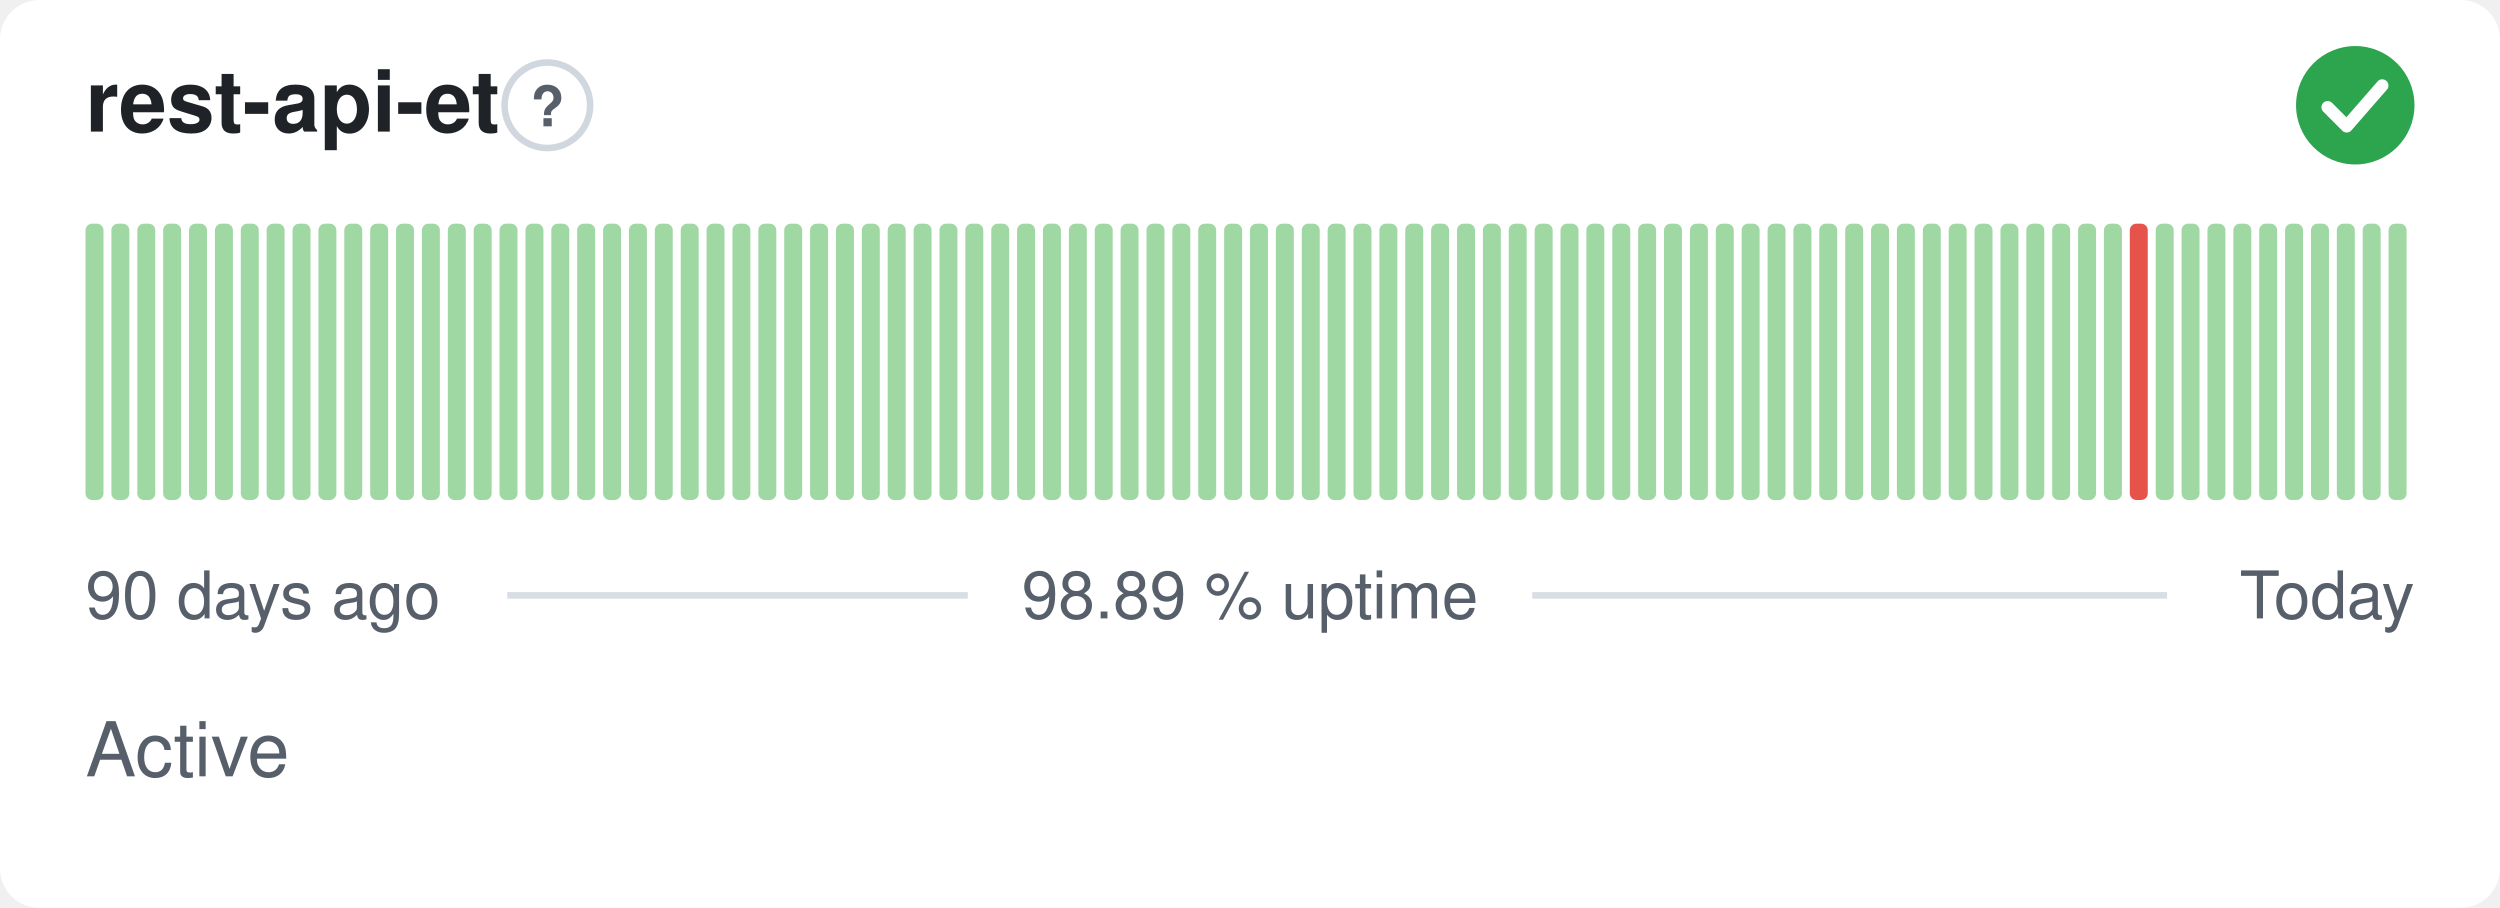
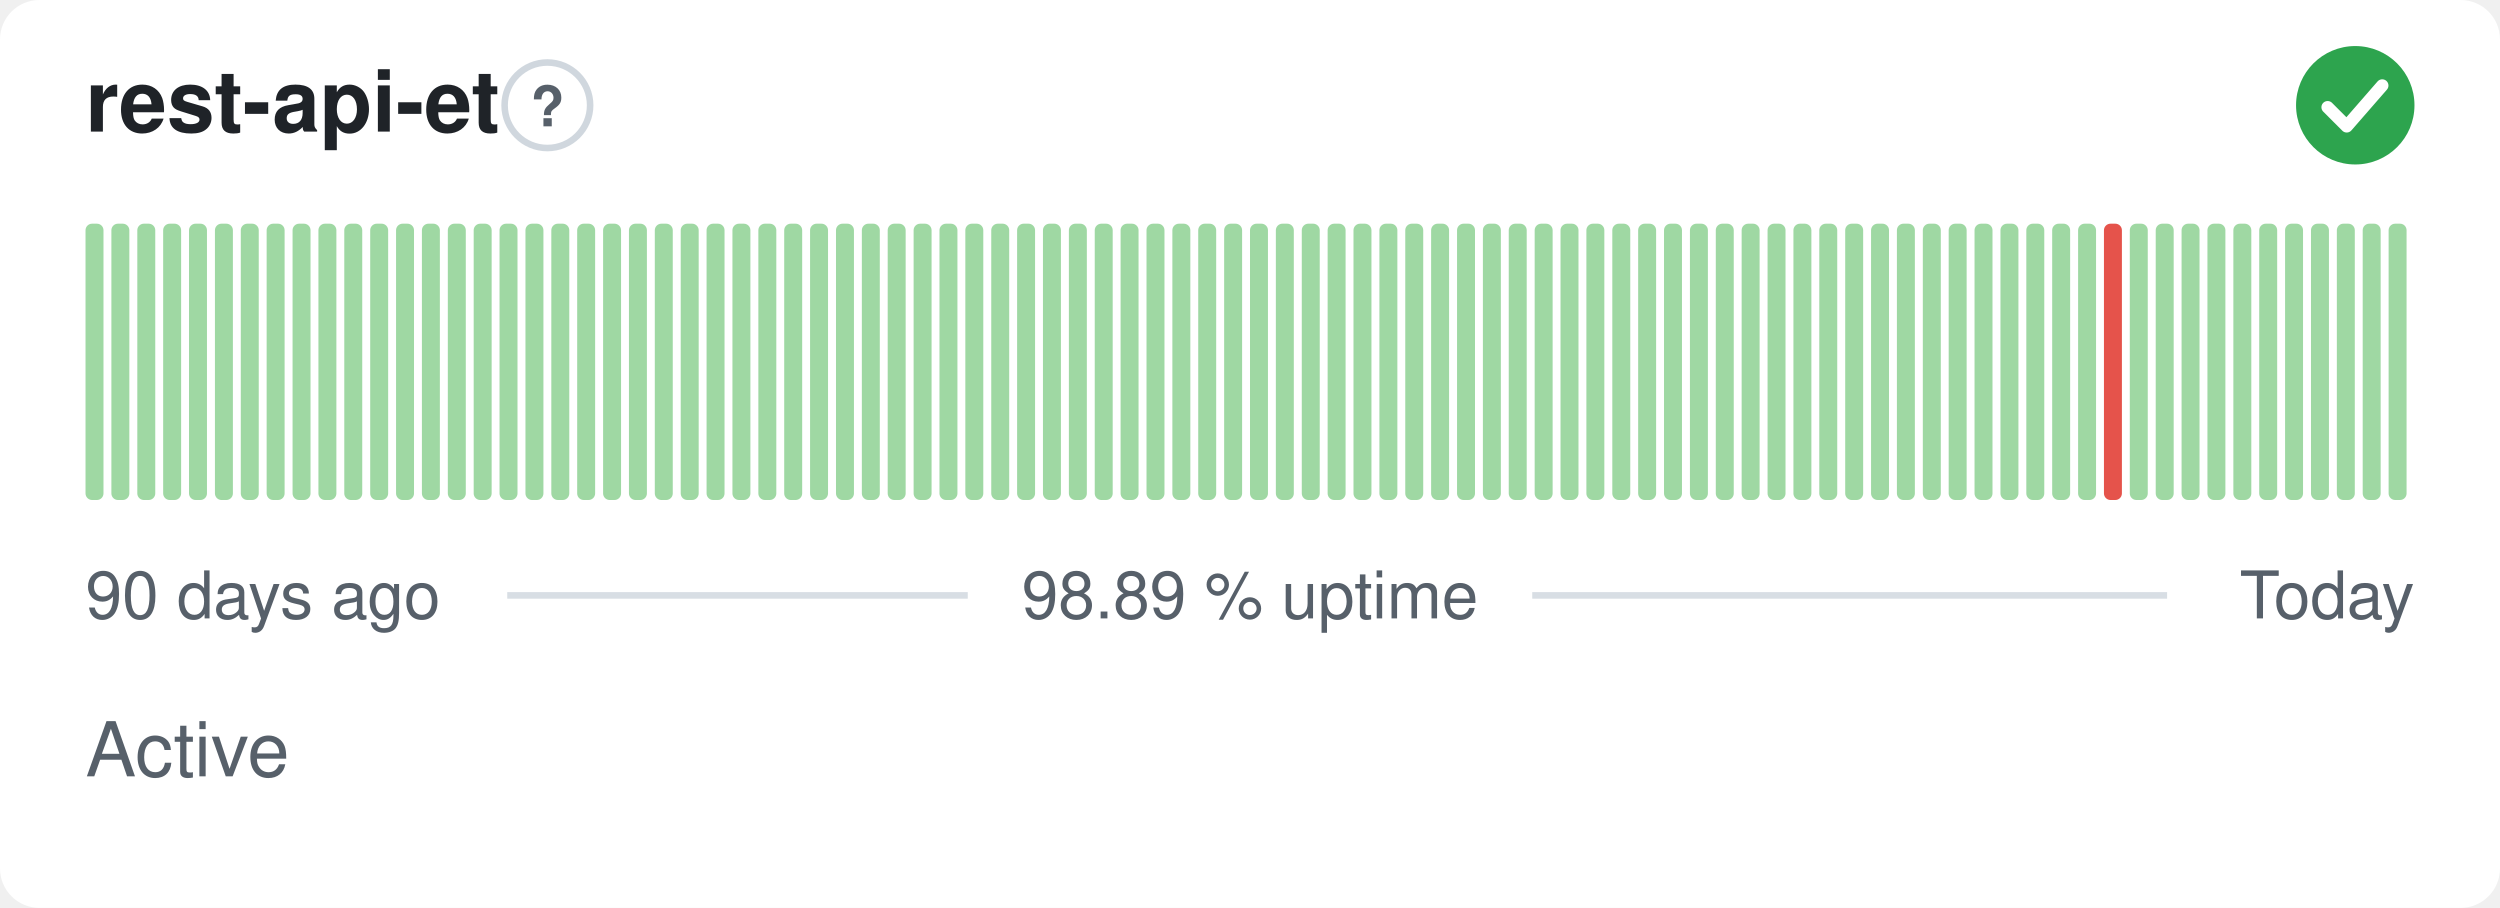
<svg xmlns="http://www.w3.org/2000/svg" width="380" height="138" viewBox="0 0 380 138" role="img" aria-label="rest-api-et: Active, 98.89 % uptime over the last 90 days" font-family="-apple-system,BlinkMacSystemFont,'Segoe UI',Helvetica,Arial,sans-serif">
  <style>
    @media (prefers-color-scheme: dark) {
      .bg { fill: #0d1117 }
      .title { fill: #e6edf3 }
      .muted { fill: #8b949e }
      .hint { stroke: #30363d }
      .rule { stroke: #30363d }
      .nodata { fill: #21262d }
    }
  </style>
  <rect class="bg" width="380" height="138" rx="6" fill="#ffffff" />
  <text class="title" x="13" y="20" font-size="13" font-weight="600" fill="#1f2328">rest-api-et</text>
  <circle class="hint" cx="83.2" cy="16" r="6.5" fill="none" stroke="#d0d7de" stroke-width="1" />
  <text class="muted" x="83.2" y="19.2" text-anchor="middle" font-size="8.5" font-weight="700" fill="#57606a">?</text>
  <circle cx="358" cy="16" r="9" fill="#2da44e" />
  <path d="M353.80 16.30l2.90 2.90 5.40 -6.20" fill="none" stroke="#fff" stroke-width="1.89" stroke-linecap="round" stroke-linejoin="round" />
  <rect x="13.00" y="34.00" width="2.73" height="42.00" rx="1" fill="#9fd8a3" />
  <rect x="16.93" y="34.00" width="2.73" height="42.00" rx="1" fill="#9fd8a3" />
  <rect x="20.87" y="34.00" width="2.73" height="42.00" rx="1" fill="#9fd8a3" />
  <rect x="24.80" y="34.00" width="2.73" height="42.00" rx="1" fill="#9fd8a3" />
  <rect x="28.73" y="34.00" width="2.73" height="42.00" rx="1" fill="#9fd8a3" />
  <rect x="32.67" y="34.00" width="2.73" height="42.00" rx="1" fill="#9fd8a3" />
  <rect x="36.60" y="34.00" width="2.73" height="42.00" rx="1" fill="#9fd8a3" />
  <rect x="40.53" y="34.00" width="2.73" height="42.00" rx="1" fill="#9fd8a3" />
  <rect x="44.47" y="34.00" width="2.73" height="42.00" rx="1" fill="#9fd8a3" />
  <rect x="48.40" y="34.00" width="2.73" height="42.00" rx="1" fill="#9fd8a3" />
  <rect x="52.33" y="34.00" width="2.73" height="42.00" rx="1" fill="#9fd8a3" />
  <rect x="56.27" y="34.00" width="2.73" height="42.00" rx="1" fill="#9fd8a3" />
  <rect x="60.20" y="34.00" width="2.73" height="42.00" rx="1" fill="#9fd8a3" />
  <rect x="64.13" y="34.00" width="2.73" height="42.00" rx="1" fill="#9fd8a3" />
  <rect x="68.07" y="34.00" width="2.73" height="42.00" rx="1" fill="#9fd8a3" />
  <rect x="72.00" y="34.00" width="2.73" height="42.00" rx="1" fill="#9fd8a3" />
  <rect x="75.93" y="34.00" width="2.73" height="42.00" rx="1" fill="#9fd8a3" />
  <rect x="79.87" y="34.00" width="2.73" height="42.00" rx="1" fill="#9fd8a3" />
  <rect x="83.80" y="34.00" width="2.73" height="42.00" rx="1" fill="#9fd8a3" />
  <rect x="87.73" y="34.00" width="2.73" height="42.00" rx="1" fill="#9fd8a3" />
  <rect x="91.67" y="34.00" width="2.73" height="42.00" rx="1" fill="#9fd8a3" />
  <rect x="95.60" y="34.00" width="2.73" height="42.00" rx="1" fill="#9fd8a3" />
  <rect x="99.53" y="34.00" width="2.73" height="42.00" rx="1" fill="#9fd8a3" />
  <rect x="103.47" y="34.00" width="2.73" height="42.00" rx="1" fill="#9fd8a3" />
  <rect x="107.40" y="34.00" width="2.73" height="42.00" rx="1" fill="#9fd8a3" />
  <rect x="111.33" y="34.00" width="2.73" height="42.00" rx="1" fill="#9fd8a3" />
  <rect x="115.27" y="34.00" width="2.73" height="42.00" rx="1" fill="#9fd8a3" />
  <rect x="119.20" y="34.00" width="2.73" height="42.00" rx="1" fill="#9fd8a3" />
  <rect x="123.13" y="34.00" width="2.73" height="42.00" rx="1" fill="#9fd8a3" />
  <rect x="127.07" y="34.00" width="2.73" height="42.00" rx="1" fill="#9fd8a3" />
  <rect x="131.00" y="34.00" width="2.73" height="42.00" rx="1" fill="#9fd8a3" />
  <rect x="134.93" y="34.00" width="2.73" height="42.00" rx="1" fill="#9fd8a3" />
  <rect x="138.87" y="34.00" width="2.73" height="42.00" rx="1" fill="#9fd8a3" />
  <rect x="142.80" y="34.00" width="2.73" height="42.00" rx="1" fill="#9fd8a3" />
  <rect x="146.73" y="34.00" width="2.73" height="42.00" rx="1" fill="#9fd8a3" />
  <rect x="150.67" y="34.00" width="2.73" height="42.00" rx="1" fill="#9fd8a3" />
  <rect x="154.60" y="34.00" width="2.73" height="42.00" rx="1" fill="#9fd8a3" />
  <rect x="158.53" y="34.00" width="2.73" height="42.00" rx="1" fill="#9fd8a3" />
  <rect x="162.47" y="34.00" width="2.73" height="42.00" rx="1" fill="#9fd8a3" />
  <rect x="166.40" y="34.00" width="2.73" height="42.00" rx="1" fill="#9fd8a3" />
  <rect x="170.33" y="34.00" width="2.73" height="42.00" rx="1" fill="#9fd8a3" />
  <rect x="174.27" y="34.00" width="2.73" height="42.00" rx="1" fill="#9fd8a3" />
  <rect x="178.20" y="34.00" width="2.73" height="42.00" rx="1" fill="#9fd8a3" />
  <rect x="182.13" y="34.00" width="2.73" height="42.00" rx="1" fill="#9fd8a3" />
  <rect x="186.07" y="34.00" width="2.73" height="42.00" rx="1" fill="#9fd8a3" />
  <rect x="190.00" y="34.00" width="2.73" height="42.00" rx="1" fill="#9fd8a3" />
  <rect x="193.93" y="34.00" width="2.73" height="42.00" rx="1" fill="#9fd8a3" />
  <rect x="197.87" y="34.00" width="2.73" height="42.00" rx="1" fill="#9fd8a3" />
  <rect x="201.80" y="34.00" width="2.73" height="42.00" rx="1" fill="#9fd8a3" />
  <rect x="205.73" y="34.00" width="2.73" height="42.00" rx="1" fill="#9fd8a3" />
  <rect x="209.67" y="34.00" width="2.73" height="42.00" rx="1" fill="#9fd8a3" />
  <rect x="213.60" y="34.00" width="2.73" height="42.00" rx="1" fill="#9fd8a3" />
  <rect x="217.53" y="34.00" width="2.73" height="42.00" rx="1" fill="#9fd8a3" />
  <rect x="221.47" y="34.00" width="2.73" height="42.00" rx="1" fill="#9fd8a3" />
  <rect x="225.40" y="34.00" width="2.73" height="42.00" rx="1" fill="#9fd8a3" />
  <rect x="229.33" y="34.00" width="2.73" height="42.00" rx="1" fill="#9fd8a3" />
  <rect x="233.27" y="34.00" width="2.73" height="42.00" rx="1" fill="#9fd8a3" />
  <rect x="237.20" y="34.00" width="2.73" height="42.00" rx="1" fill="#9fd8a3" />
  <rect x="241.13" y="34.00" width="2.73" height="42.00" rx="1" fill="#9fd8a3" />
  <rect x="245.07" y="34.00" width="2.73" height="42.00" rx="1" fill="#9fd8a3" />
  <rect x="249.00" y="34.00" width="2.73" height="42.00" rx="1" fill="#9fd8a3" />
  <rect x="252.93" y="34.00" width="2.73" height="42.00" rx="1" fill="#9fd8a3" />
  <rect x="256.87" y="34.00" width="2.73" height="42.00" rx="1" fill="#9fd8a3" />
  <rect x="260.80" y="34.00" width="2.73" height="42.00" rx="1" fill="#9fd8a3" />
  <rect x="264.73" y="34.00" width="2.73" height="42.00" rx="1" fill="#9fd8a3" />
  <rect x="268.67" y="34.00" width="2.73" height="42.00" rx="1" fill="#9fd8a3" />
  <rect x="272.60" y="34.00" width="2.73" height="42.00" rx="1" fill="#9fd8a3" />
  <rect x="276.53" y="34.00" width="2.73" height="42.00" rx="1" fill="#9fd8a3" />
  <rect x="280.47" y="34.00" width="2.73" height="42.00" rx="1" fill="#9fd8a3" />
  <rect x="284.40" y="34.00" width="2.73" height="42.00" rx="1" fill="#9fd8a3" />
  <rect x="288.33" y="34.00" width="2.73" height="42.00" rx="1" fill="#9fd8a3" />
  <rect x="292.27" y="34.00" width="2.73" height="42.00" rx="1" fill="#9fd8a3" />
  <rect x="296.20" y="34.00" width="2.73" height="42.00" rx="1" fill="#9fd8a3" />
  <rect x="300.13" y="34.00" width="2.73" height="42.00" rx="1" fill="#9fd8a3" />
  <rect x="304.07" y="34.00" width="2.73" height="42.00" rx="1" fill="#9fd8a3" />
  <rect x="308.00" y="34.00" width="2.73" height="42.00" rx="1" fill="#9fd8a3" />
  <rect x="311.93" y="34.00" width="2.73" height="42.00" rx="1" fill="#9fd8a3" />
  <rect x="315.87" y="34.00" width="2.73" height="42.00" rx="1" fill="#9fd8a3" />
-   <rect x="319.80" y="34.00" width="2.73" height="42.00" rx="1" fill="#9fd8a3" />
-   <rect x="323.73" y="34.00" width="2.73" height="42.00" rx="1" fill="#e5534b" />
+   <rect x="319.80" y="34.00" width="2.73" height="42.00" rx="1" fill="#e5534b" />
+   <rect x="323.73" y="34.00" width="2.73" height="42.00" rx="1" fill="#9fd8a3" />
  <rect x="327.67" y="34.00" width="2.73" height="42.00" rx="1" fill="#9fd8a3" />
  <rect x="331.60" y="34.00" width="2.73" height="42.00" rx="1" fill="#9fd8a3" />
  <rect x="335.53" y="34.00" width="2.73" height="42.00" rx="1" fill="#9fd8a3" />
  <rect x="339.47" y="34.00" width="2.73" height="42.00" rx="1" fill="#9fd8a3" />
  <rect x="343.40" y="34.00" width="2.73" height="42.00" rx="1" fill="#9fd8a3" />
  <rect x="347.33" y="34.00" width="2.73" height="42.00" rx="1" fill="#9fd8a3" />
  <rect x="351.27" y="34.00" width="2.73" height="42.00" rx="1" fill="#9fd8a3" />
  <rect x="355.20" y="34.00" width="2.73" height="42.00" rx="1" fill="#9fd8a3" />
  <rect x="359.13" y="34.00" width="2.73" height="42.00" rx="1" fill="#9fd8a3" />
  <rect x="363.07" y="34.00" width="2.73" height="42.00" rx="1" fill="#9fd8a3" />
  <text class="muted" x="13" y="94" font-size="10" fill="#57606a">90 days ago</text>
  <text class="muted" x="190" y="94" text-anchor="middle" font-size="10" fill="#57606a">98.89 % uptime</text>
  <text class="muted" x="367" y="94" text-anchor="end" font-size="10" fill="#57606a">Today</text>
  <line class="rule" x1="77.1" y1="90.5" x2="147.1" y2="90.5" stroke="#d8dee4" stroke-width="1" />
  <line class="rule" x1="232.9" y1="90.5" x2="329.4" y2="90.5" stroke="#d8dee4" stroke-width="1" />
  <text class="muted" x="13" y="118" font-size="11.5" fill="#57606a">Active</text>
</svg>
